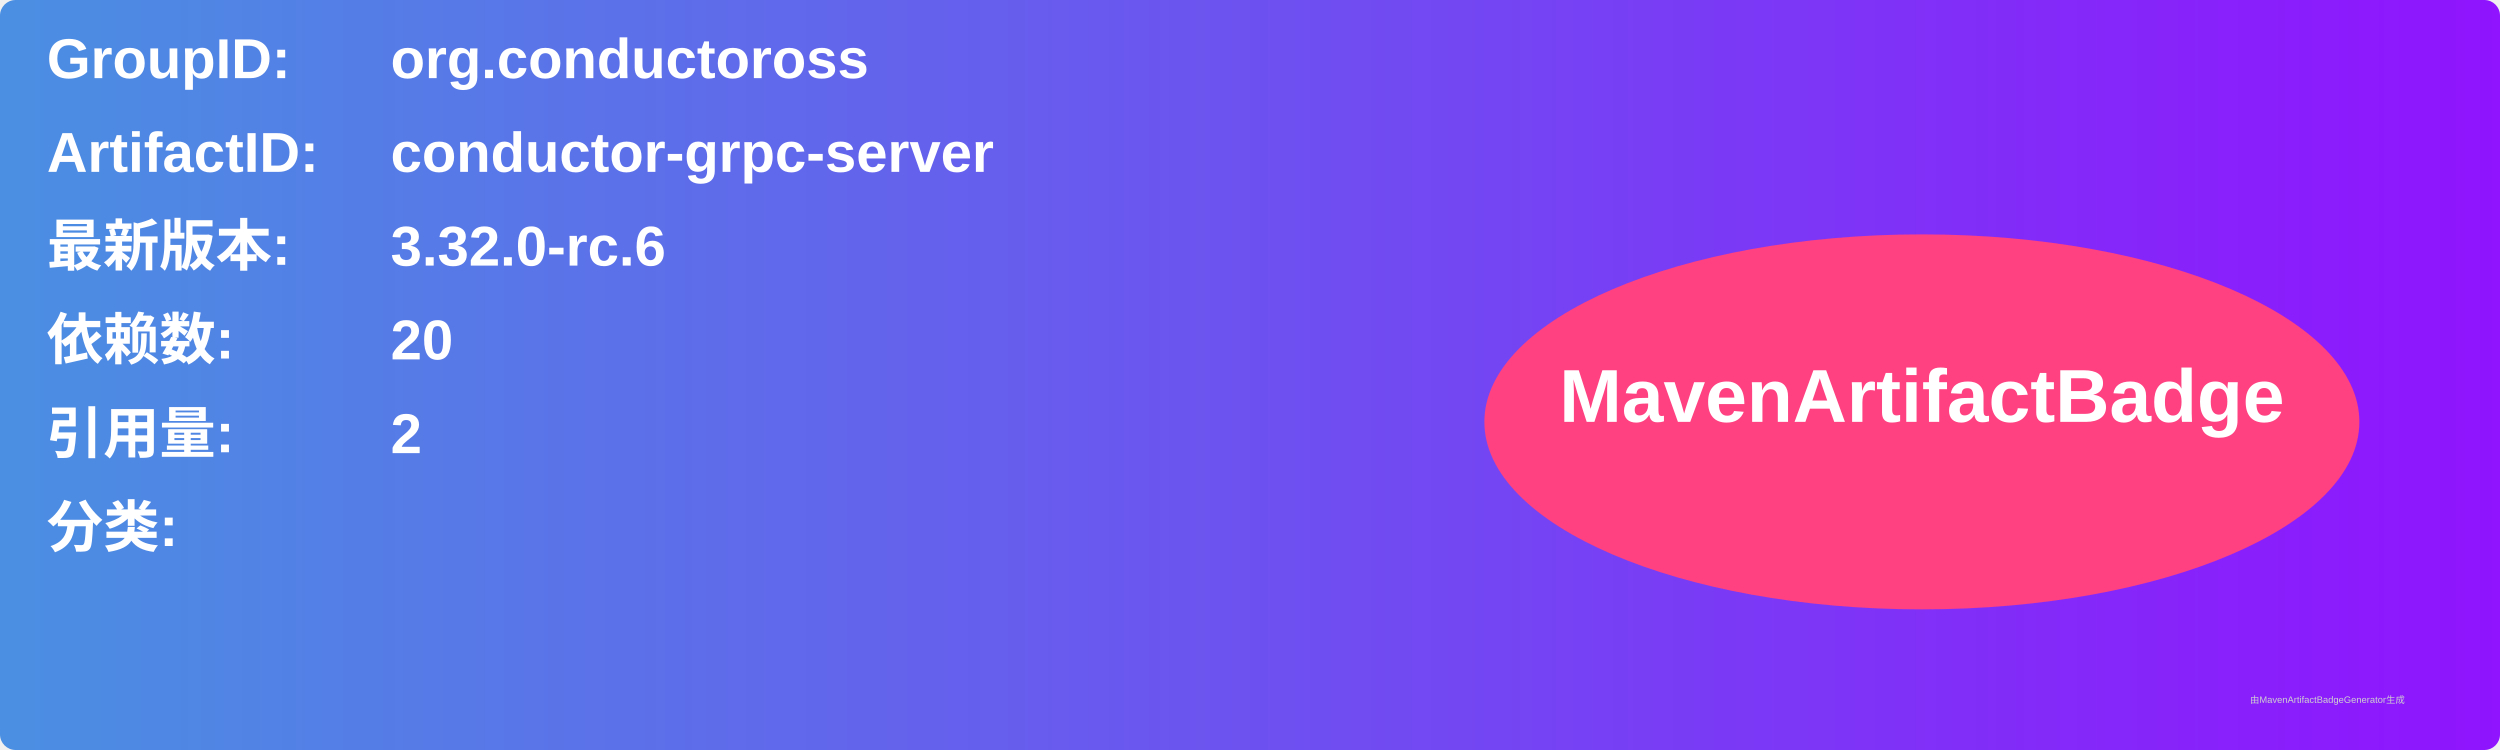
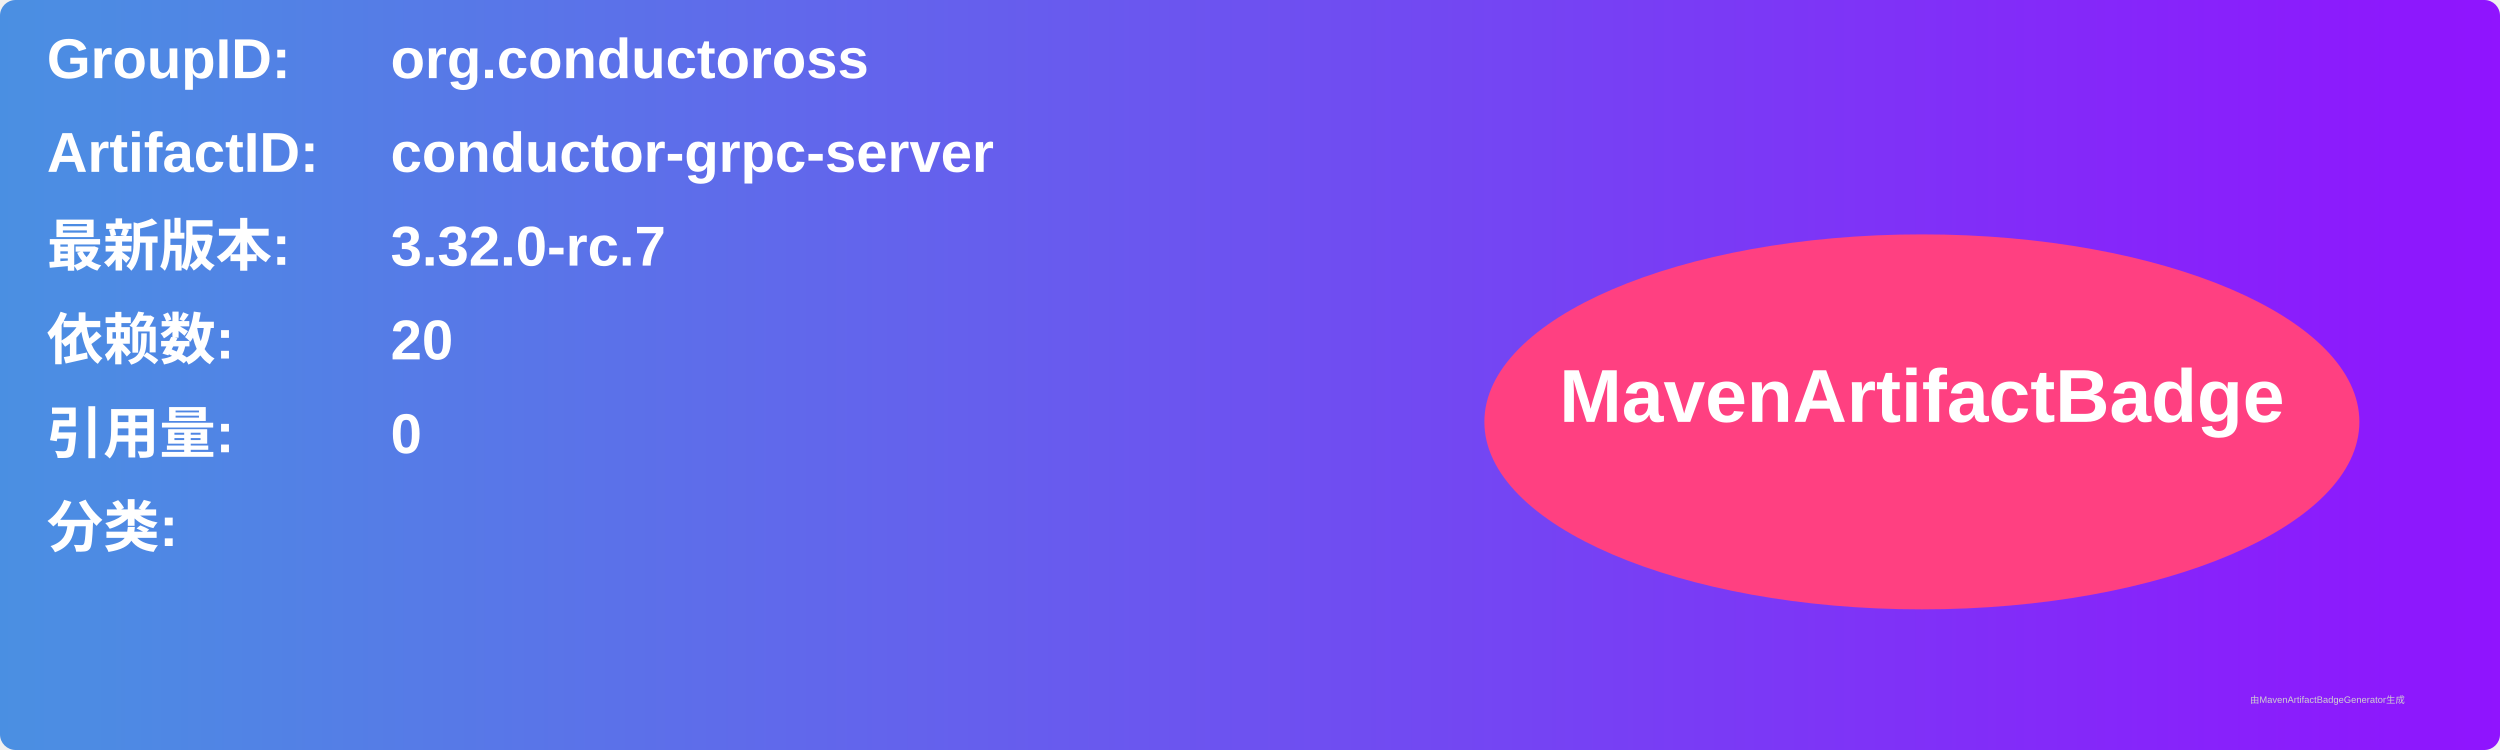
<svg xmlns="http://www.w3.org/2000/svg" width="800" height="240" viewBox="0 0 800 240">
  <linearGradient id="grad" x1="0%" y1="0%" x2="100%" y2="0%">
    <stop offset="0%" stop-color="#4a90e2" />
    <stop offset="100%" stop-color="#9013fe" />
  </linearGradient>
  <rect width="100%" height="100%" rx="5" ry="5" fill="url(#grad)" />
  <g transform="translate(15, 15)">
    <text x="0" y="10" font-family="Arial" font-size="18" fill="white" font-weight="bold" width="260">GroupID:</text>
    <text x="110" y="10" font-family="Arial" font-size="18" fill="white" font-weight="bold" width="460">org.conductoross</text>
    <text x="0" y="40" font-family="Arial" font-size="18" fill="white" font-weight="bold" width="260">ArtifactID:</text>
    <text x="110" y="40" font-family="Arial" font-size="18" fill="white" font-weight="bold" width="460">conductor-grpc-server</text>
    <text x="0" y="70" font-family="Arial" font-size="18" fill="white" font-weight="bold">最新版本:</text>
    <text x="110" y="70" font-family="Arial" font-size="18" fill="white" font-weight="bold">
-       <tspan font-weight="bold">3.32.0-rc.6</tspan>
+       <tspan font-weight="bold">3.32.0-rc.7</tspan>
    </text>
    <text x="0" y="100" font-family="Arial" font-size="18" fill="white" font-weight="bold">依赖数: </text>
    <text x="110" y="100" font-family="Arial" font-size="18" fill="white">
      <tspan font-weight="bold">20</tspan>
    </text>
    <text x="0" y="130" font-family="Arial" font-size="18" fill="white" font-weight="bold">引用量: </text>
    <text x="110" y="130" font-family="Arial" font-size="18" fill="white">
-       <tspan font-weight="bold">2</tspan>
+       <tspan font-weight="bold">0</tspan>
    </text>
    <text x="0" y="160" font-family="Arial" font-size="18" fill="white" font-weight="bold">分类:</text>
    <text x="10" y="190" font-family="Arial" font-size="10" fill="white">
      <tspan font-weight="bold" />
    </text>
    <ellipse cx="600" cy="120" rx="140" ry="60" fill="#ff4081" />
    <text x="600" y="120" text-anchor="middle" font-family="Arial" font-size="24" fill="white" font-weight="bold">MavenArtifactBadge</text>
  </g>
  <text x="720" y="225" font-family="Arial" font-size="3" fill="#d0d0d0">由MavenArtifactBadgeGenerator生成</text>
</svg>
